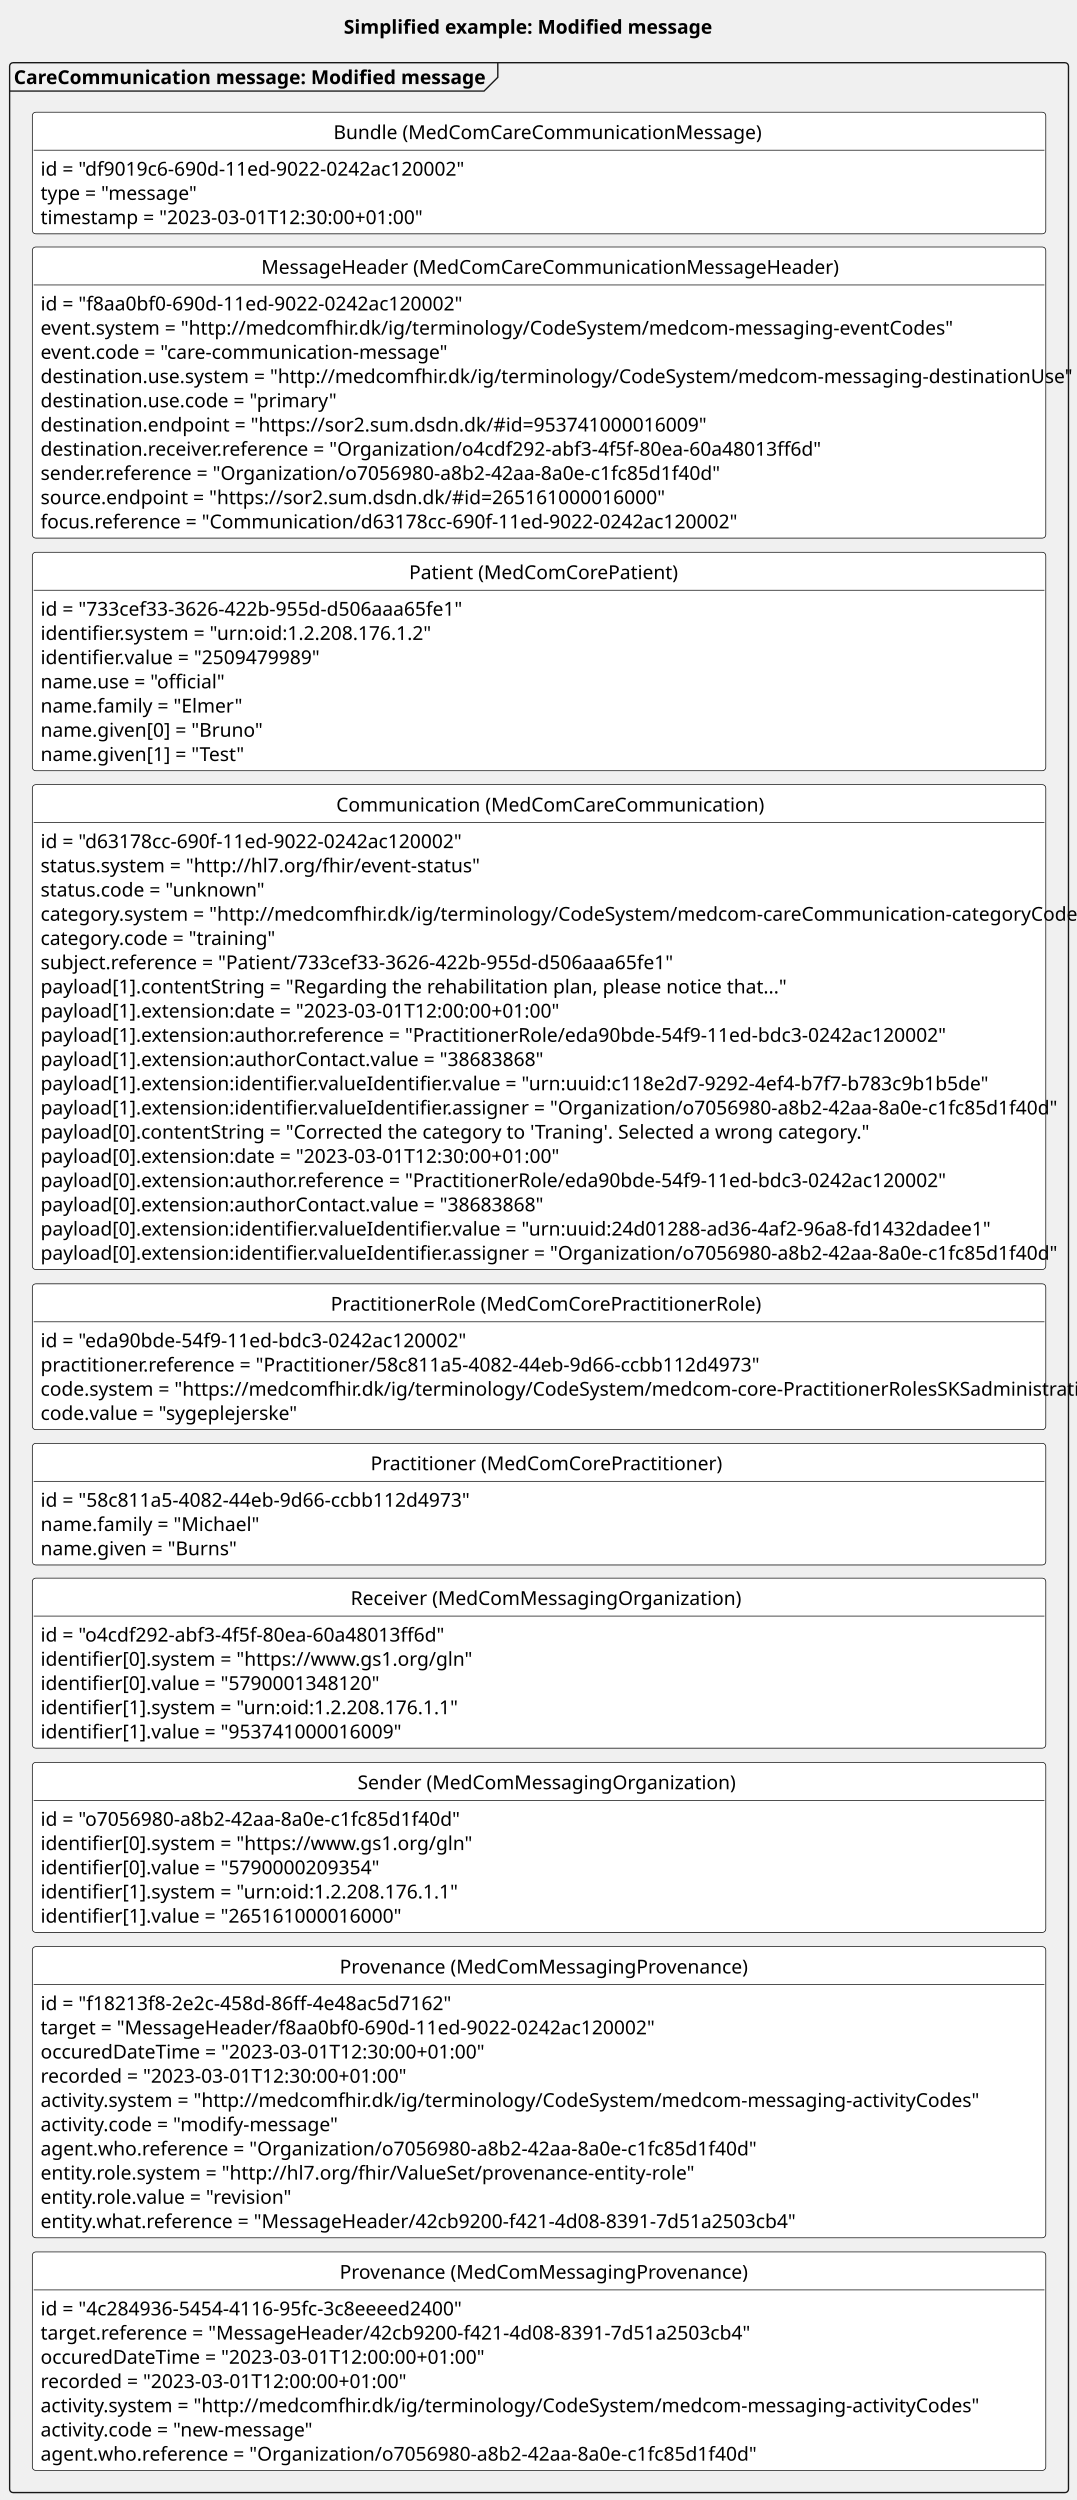
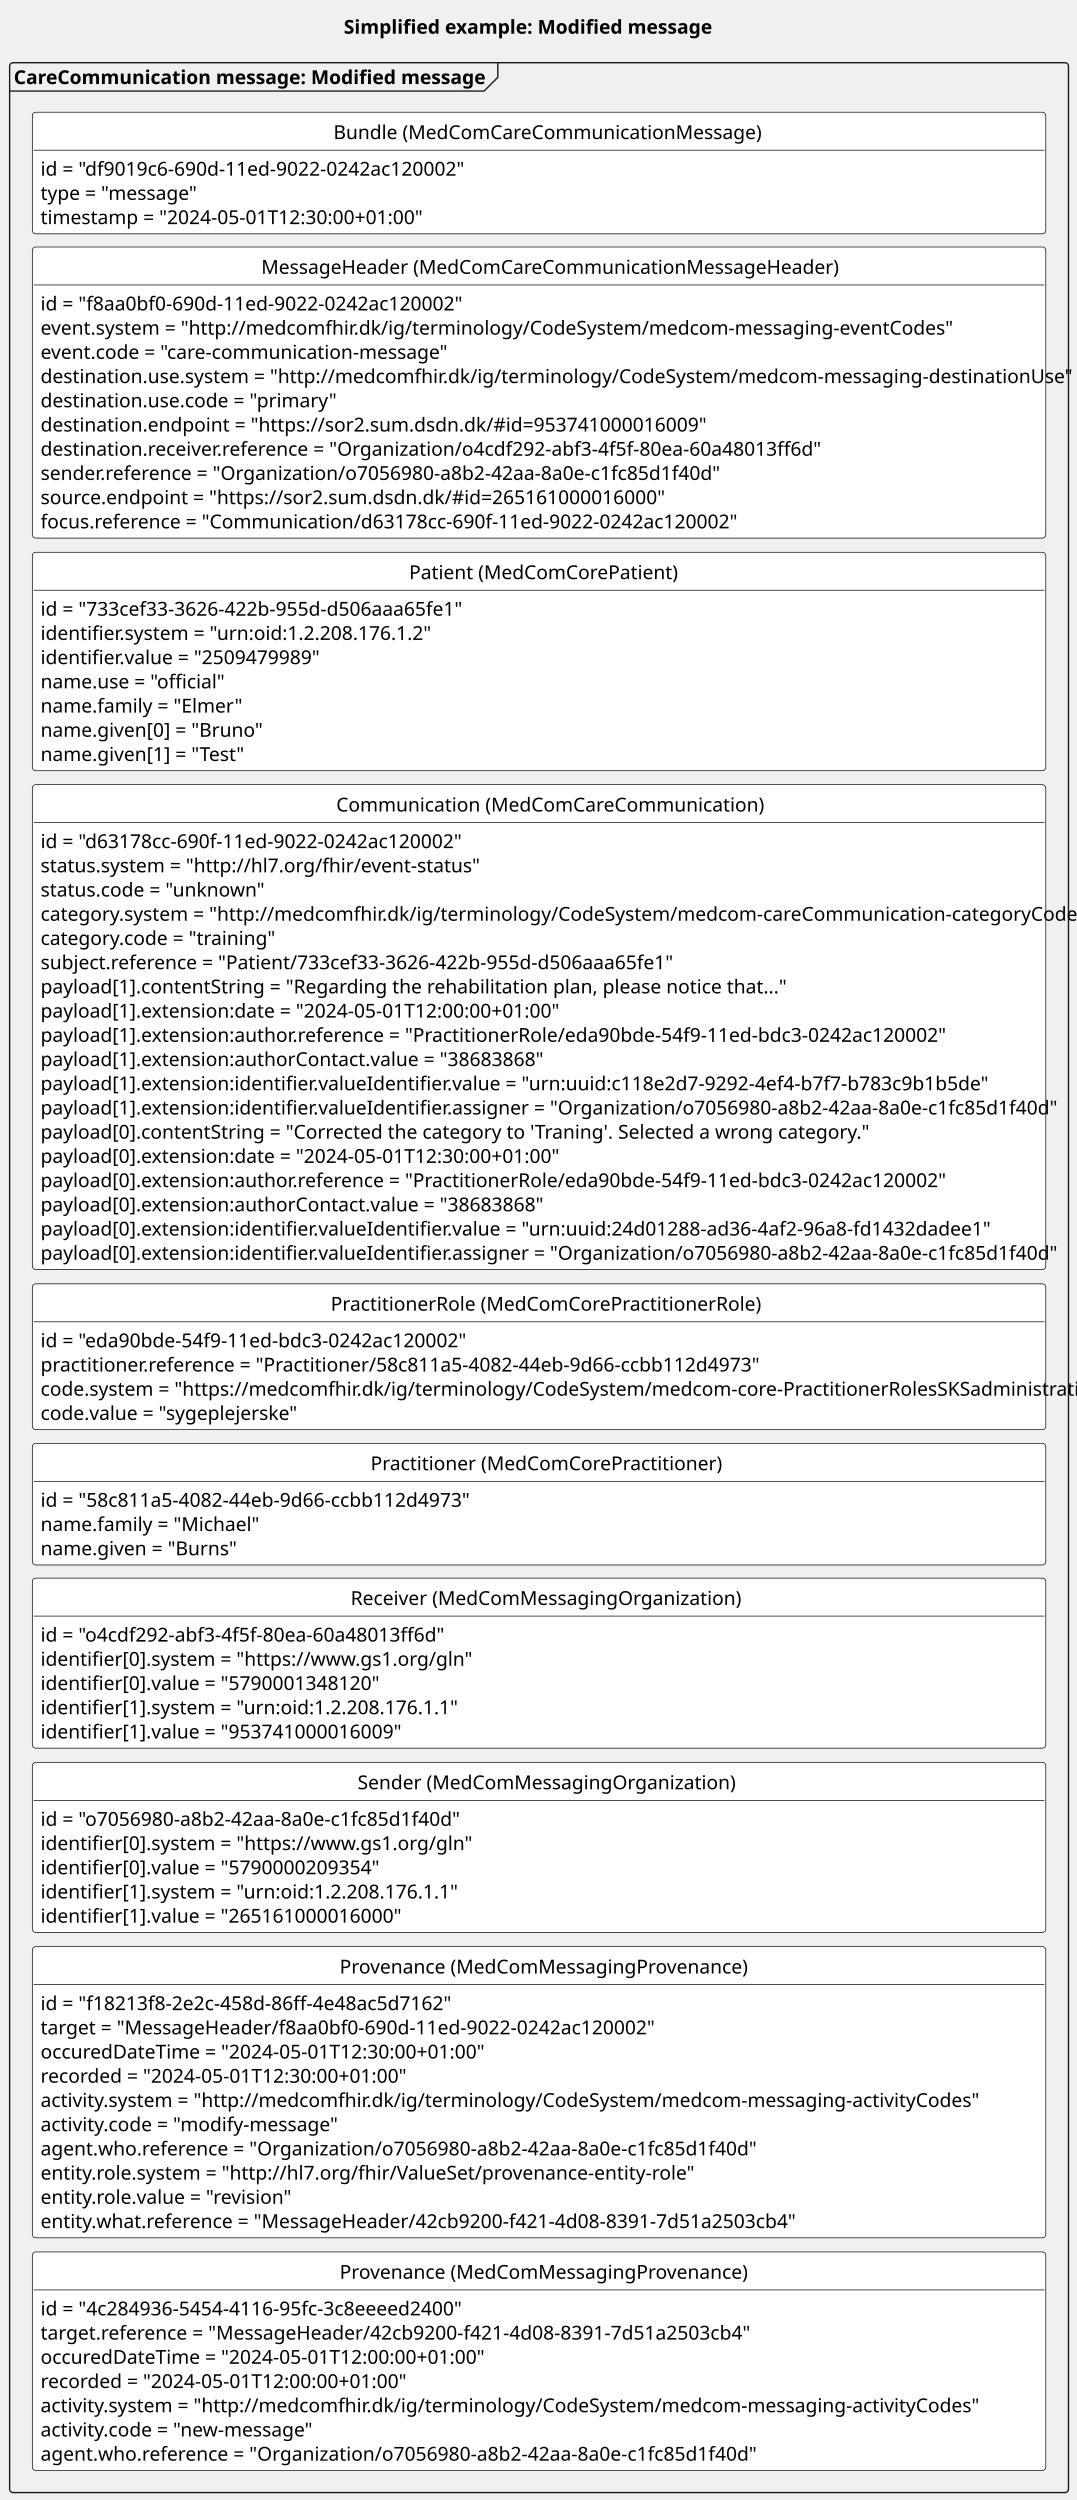
<svg xmlns="http://www.w3.org/2000/svg" contentStyleType="text/css" height="1818px" preserveAspectRatio="none" style="width:783px;height:1818px;background:#FFFFFF;" version="1.1" viewBox="0 0 783 1818" width="783px" zoomAndPan="magnify">
  <defs />
  <g>
    <rect fill="none" height="27.609" id="_title" style="stroke:none;stroke-width:1.0;" width="279" x="245" y="5" />
    <text fill="#000000" font-family="sans-serif" font-size="14" font-weight="bold" lengthAdjust="spacing" textLength="269" x="250" y="24.533">Simplified example: Modified message</text>
    <g id="cluster_modify">
      <rect fill="none" height="1767" rx="2.5" ry="2.5" style="stroke:#181818;stroke-width:1.0;" width="770" x="7" y="45.609" />
      <path d="M362,45.609 L362,56.219 L352,66.219 L7,66.219 " fill="none" style="stroke:#181818;stroke-width:1.0;" />
      <text fill="#000000" font-family="sans-serif" font-size="14" font-weight="bold" lengthAdjust="spacing" textLength="345" x="10" y="61.143">CareCommunication message: Modified message</text>
    </g>
    <g id="elem_modifyB">
      <rect codeLine="19" fill="#FFFFFF" height="88.438" id="modifyB" rx="2.5" ry="2.5" style="stroke:#000000;stroke-width:0.5;" width="737" x="23.5" y="81.609" />
      <text fill="#000000" font-family="sans-serif" font-size="14" lengthAdjust="spacing" textLength="299" x="242.5" y="101.143">Bundle (MedComCareCommunicationMessage)</text>
      <line style="stroke:#000000;stroke-width:0.5;" x1="24.5" x2="759.5" y1="109.219" y2="109.219" />
      <text fill="#000000" font-family="sans-serif" font-size="14" lengthAdjust="spacing" textLength="307" x="29.5" y="127.752">id = "df9019c6-690d-11ed-9022-0242ac120002"</text>
      <text fill="#000000" font-family="sans-serif" font-size="14" lengthAdjust="spacing" textLength="110" x="29.5" y="145.361">type = "message"</text>
-       <text fill="#000000" font-family="sans-serif" font-size="14" lengthAdjust="spacing" textLength="273" x="29.5" y="162.971">timestamp = "2023-03-01T12:30:00+01:00"</text>
+       <text fill="#000000" font-family="sans-serif" font-size="14" lengthAdjust="spacing" textLength="273" x="29.5" y="162.971">timestamp = "2024-05-01T12:30:00+01:00"</text>
    </g>
    <g id="elem_modifyMH">
      <rect codeLine="24" fill="#FFFFFF" height="211.703" id="modifyMH" rx="2.5" ry="2.5" style="stroke:#000000;stroke-width:0.5;" width="737" x="23.5" y="179.609" />
      <text fill="#000000" font-family="sans-serif" font-size="14" lengthAdjust="spacing" textLength="404" x="190" y="199.143">MessageHeader (MedComCareCommunicationMessageHeader)</text>
      <line style="stroke:#000000;stroke-width:0.5;" x1="24.5" x2="759.5" y1="207.219" y2="207.219" />
      <text fill="#000000" font-family="sans-serif" font-size="14" lengthAdjust="spacing" textLength="304" x="29.5" y="225.752">id = "f8aa0bf0-690d-11ed-9022-0242ac120002"</text>
      <text fill="#000000" font-family="sans-serif" font-size="14" lengthAdjust="spacing" textLength="624" x="29.5" y="243.361">event.system = "http://medcomfhir.dk/ig/terminology/CodeSystem/medcom-messaging-eventCodes"</text>
      <text fill="#000000" font-family="sans-serif" font-size="14" lengthAdjust="spacing" textLength="285" x="29.5" y="260.971">event.code = "care-communication-message"</text>
      <text fill="#000000" font-family="sans-serif" font-size="14" lengthAdjust="spacing" textLength="702" x="29.5" y="278.58">destination.use.system = "http://medcomfhir.dk/ig/terminology/CodeSystem/medcom-messaging-destinationUse"</text>
      <text fill="#000000" font-family="sans-serif" font-size="14" lengthAdjust="spacing" textLength="204" x="29.5" y="296.19">destination.use.code = "primary"</text>
      <text fill="#000000" font-family="sans-serif" font-size="14" lengthAdjust="spacing" textLength="460" x="29.5" y="313.799">destination.endpoint = "https://sor2.sum.dsdn.dk/#id=953741000016009"</text>
      <text fill="#000000" font-family="sans-serif" font-size="14" lengthAdjust="spacing" textLength="550" x="29.5" y="331.408">destination.receiver.reference = "Organization/o4cdf292-abf3-4f5f-80ea-60a48013ff6d"</text>
      <text fill="#000000" font-family="sans-serif" font-size="14" lengthAdjust="spacing" textLength="485" x="29.5" y="349.018">sender.reference = "Organization/o7056980-a8b2-42aa-8a0e-c1fc85d1f40d"</text>
      <text fill="#000000" font-family="sans-serif" font-size="14" lengthAdjust="spacing" textLength="434" x="29.5" y="366.627">source.endpoint = "https://sor2.sum.dsdn.dk/#id=265161000016000"</text>
      <text fill="#000000" font-family="sans-serif" font-size="14" lengthAdjust="spacing" textLength="495" x="29.5" y="384.236">focus.reference = "Communication/d63178cc-690f-11ed-9022-0242ac120002"</text>
    </g>
    <g id="elem_modifyPT">
      <rect codeLine="36" fill="#FFFFFF" height="158.875" id="modifyPT" rx="2.5" ry="2.5" style="stroke:#000000;stroke-width:0.5;" width="737" x="23.5" y="401.609" />
      <text fill="#000000" font-family="sans-serif" font-size="14" lengthAdjust="spacing" textLength="189" x="297.5" y="421.143">Patient (MedComCorePatient)</text>
      <line style="stroke:#000000;stroke-width:0.5;" x1="24.5" x2="759.5" y1="429.219" y2="429.219" />
      <text fill="#000000" font-family="sans-serif" font-size="14" lengthAdjust="spacing" textLength="304" x="29.5" y="447.752">id = "733cef33-3626-422b-955d-d506aaa65fe1"</text>
      <text fill="#000000" font-family="sans-serif" font-size="14" lengthAdjust="spacing" textLength="276" x="29.5" y="465.361">identifier.system = "urn:oid:1.2.208.176.1.2"</text>
      <text fill="#000000" font-family="sans-serif" font-size="14" lengthAdjust="spacing" textLength="198" x="29.5" y="482.971">identifier.value = "2509479989"</text>
      <text fill="#000000" font-family="sans-serif" font-size="14" lengthAdjust="spacing" textLength="128" x="29.5" y="500.58">name.use = "official"</text>
      <text fill="#000000" font-family="sans-serif" font-size="14" lengthAdjust="spacing" textLength="137" x="29.5" y="518.189">name.family = "Elmer"</text>
      <text fill="#000000" font-family="sans-serif" font-size="14" lengthAdjust="spacing" textLength="153" x="29.5" y="535.799">name.given[0] = "Bruno"</text>
      <text fill="#000000" font-family="sans-serif" font-size="14" lengthAdjust="spacing" textLength="143" x="29.5" y="553.408">name.given[1] = "Test"</text>
    </g>
    <g id="elem_newCom">
      <rect codeLine="45" fill="#FFFFFF" height="352.578" id="newCom" rx="2.5" ry="2.5" style="stroke:#000000;stroke-width:0.5;" width="737" x="23.5" y="570.609" />
      <text fill="#000000" font-family="sans-serif" font-size="14" lengthAdjust="spacing" textLength="295" x="244.5" y="590.143">Communication (MedComCareCommunication)</text>
      <line style="stroke:#000000;stroke-width:0.5;" x1="24.5" x2="759.5" y1="598.219" y2="598.219" />
      <text fill="#000000" font-family="sans-serif" font-size="14" lengthAdjust="spacing" textLength="306" x="29.5" y="616.752">id = "d63178cc-690f-11ed-9022-0242ac120002"</text>
      <text fill="#000000" font-family="sans-serif" font-size="14" lengthAdjust="spacing" textLength="298" x="29.5" y="634.361">status.system = "http://hl7.org/fhir/event-status"</text>
      <text fill="#000000" font-family="sans-serif" font-size="14" lengthAdjust="spacing" textLength="155" x="29.5" y="651.971">status.code = "unknown"</text>
      <text fill="#000000" font-family="sans-serif" font-size="14" lengthAdjust="spacing" textLength="721" x="29.5" y="669.58">category.system = "http://medcomfhir.dk/ig/terminology/CodeSystem/medcom-careCommunication-categoryCodes"</text>
      <text fill="#000000" font-family="sans-serif" font-size="14" lengthAdjust="spacing" textLength="163" x="29.5" y="687.189">category.code = "training"</text>
      <text fill="#000000" font-family="sans-serif" font-size="14" lengthAdjust="spacing" textLength="451" x="29.5" y="704.799">subject.reference = "Patient/733cef33-3626-422b-955d-d506aaa65fe1"</text>
      <text fill="#000000" font-family="sans-serif" font-size="14" lengthAdjust="spacing" textLength="518" x="29.5" y="722.408">payload[1].contentString = "Regarding the rehabilitation plan, please notice that..."</text>
-       <text fill="#000000" font-family="sans-serif" font-size="14" lengthAdjust="spacing" textLength="371" x="29.5" y="740.018">payload[1].extension:date = "2023-03-01T12:00:00+01:00"</text>
+       <text fill="#000000" font-family="sans-serif" font-size="14" lengthAdjust="spacing" textLength="371" x="29.5" y="740.018">payload[1].extension:date = "2024-05-01T12:00:00+01:00"</text>
      <text fill="#000000" font-family="sans-serif" font-size="14" lengthAdjust="spacing" textLength="641" x="29.5" y="757.627">payload[1].extension:author.reference = "PractitionerRole/eda90bde-54f9-11ed-bdc3-0242ac120002"</text>
      <text fill="#000000" font-family="sans-serif" font-size="14" lengthAdjust="spacing" textLength="352" x="29.5" y="775.236">payload[1].extension:authorContact.value = "38683868"</text>
      <text fill="#000000" font-family="sans-serif" font-size="14" lengthAdjust="spacing" textLength="666" x="29.5" y="792.846">payload[1].extension:identifier.valueIdentifier.value = "urn:uuid:c118e2d7-9292-4ef4-b7f7-b783c9b1b5de"</text>
      <text fill="#000000" font-family="sans-serif" font-size="14" lengthAdjust="spacing" textLength="714" x="29.5" y="810.455">payload[1].extension:identifier.valueIdentifier.assigner = "Organization/o7056980-a8b2-42aa-8a0e-c1fc85d1f40d"</text>
      <text fill="#000000" font-family="sans-serif" font-size="14" lengthAdjust="spacing" textLength="581" x="29.5" y="828.064">payload[0].contentString = "Corrected the category to 'Traning'. Selected a wrong category."</text>
-       <text fill="#000000" font-family="sans-serif" font-size="14" lengthAdjust="spacing" textLength="371" x="29.5" y="845.674">payload[0].extension:date = "2023-03-01T12:30:00+01:00"</text>
+       <text fill="#000000" font-family="sans-serif" font-size="14" lengthAdjust="spacing" textLength="371" x="29.5" y="845.674">payload[0].extension:date = "2024-05-01T12:30:00+01:00"</text>
      <text fill="#000000" font-family="sans-serif" font-size="14" lengthAdjust="spacing" textLength="641" x="29.5" y="863.283">payload[0].extension:author.reference = "PractitionerRole/eda90bde-54f9-11ed-bdc3-0242ac120002"</text>
      <text fill="#000000" font-family="sans-serif" font-size="14" lengthAdjust="spacing" textLength="352" x="29.5" y="880.893">payload[0].extension:authorContact.value = "38683868"</text>
      <text fill="#000000" font-family="sans-serif" font-size="14" lengthAdjust="spacing" textLength="668" x="29.5" y="898.502">payload[0].extension:identifier.valueIdentifier.value = "urn:uuid:24d01288-ad36-4af2-96a8-fd1432dadee1"</text>
      <text fill="#000000" font-family="sans-serif" font-size="14" lengthAdjust="spacing" textLength="714" x="29.5" y="916.111">payload[0].extension:identifier.valueIdentifier.assigner = "Organization/o7056980-a8b2-42aa-8a0e-c1fc85d1f40d"</text>
    </g>
    <g id="elem_modifyPracR">
      <rect codeLine="65" fill="#FFFFFF" height="106.047" id="modifyPracR" rx="2.5" ry="2.5" style="stroke:#000000;stroke-width:0.5;" width="737" x="23.5" y="933.609" />
      <text fill="#000000" font-family="sans-serif" font-size="14" lengthAdjust="spacing" textLength="303" x="240.5" y="953.143">PractitionerRole (MedComCorePractitionerRole)</text>
      <line style="stroke:#000000;stroke-width:0.5;" x1="24.5" x2="759.5" y1="961.219" y2="961.219" />
      <text fill="#000000" font-family="sans-serif" font-size="14" lengthAdjust="spacing" textLength="307" x="29.5" y="979.752">id = "eda90bde-54f9-11ed-bdc3-0242ac120002"</text>
      <text fill="#000000" font-family="sans-serif" font-size="14" lengthAdjust="spacing" textLength="511" x="29.5" y="997.361">practitioner.reference = "Practitioner/58c811a5-4082-44eb-9d66-ccbb112d4973"</text>
      <text fill="#000000" font-family="sans-serif" font-size="14" lengthAdjust="spacing" textLength="725" x="29.5" y="1014.971">code.system = "https://medcomfhir.dk/ig/terminology/CodeSystem/medcom-core-PractitionerRolesSKSadministrativ"</text>
      <text fill="#000000" font-family="sans-serif" font-size="14" lengthAdjust="spacing" textLength="182" x="29.5" y="1032.58">code.value = "sygeplejerske"</text>
    </g>
    <g id="elem_modifyPrac">
      <rect codeLine="71" fill="#FFFFFF" height="88.438" id="modifyPrac" rx="2.5" ry="2.5" style="stroke:#000000;stroke-width:0.5;" width="737" x="23.5" y="1049.609" />
      <text fill="#000000" font-family="sans-serif" font-size="14" lengthAdjust="spacing" textLength="245" x="269.5" y="1069.143">Practitioner (MedComCorePractitioner)</text>
      <line style="stroke:#000000;stroke-width:0.5;" x1="24.5" x2="759.5" y1="1077.219" y2="1077.219" />
      <text fill="#000000" font-family="sans-serif" font-size="14" lengthAdjust="spacing" textLength="310" x="29.5" y="1095.752">id = "58c811a5-4082-44eb-9d66-ccbb112d4973"</text>
      <text fill="#000000" font-family="sans-serif" font-size="14" lengthAdjust="spacing" textLength="149" x="29.5" y="1113.361">name.family = "Michael"</text>
      <text fill="#000000" font-family="sans-serif" font-size="14" lengthAdjust="spacing" textLength="136" x="29.5" y="1130.971">name.given = "Burns"</text>
    </g>
    <g id="elem_modifyROrg">
      <rect codeLine="76" fill="#FFFFFF" height="123.656" id="modifyROrg" rx="2.5" ry="2.5" style="stroke:#000000;stroke-width:0.5;" width="737" x="23.5" y="1147.609" />
      <text fill="#000000" font-family="sans-serif" font-size="14" lengthAdjust="spacing" textLength="274" x="255" y="1167.143">Receiver (MedComMessagingOrganization)</text>
      <line style="stroke:#000000;stroke-width:0.5;" x1="24.5" x2="759.5" y1="1175.219" y2="1175.219" />
      <text fill="#000000" font-family="sans-serif" font-size="14" lengthAdjust="spacing" textLength="288" x="29.5" y="1193.752">id = "o4cdf292-abf3-4f5f-80ea-60a48013ff6d"</text>
      <text fill="#000000" font-family="sans-serif" font-size="14" lengthAdjust="spacing" textLength="289" x="29.5" y="1211.361">identifier[0].system = "https://www.gs1.org/gln"</text>
      <text fill="#000000" font-family="sans-serif" font-size="14" lengthAdjust="spacing" textLength="238" x="29.5" y="1228.971">identifier[0].value = "5790001348120"</text>
      <text fill="#000000" font-family="sans-serif" font-size="14" lengthAdjust="spacing" textLength="292" x="29.5" y="1246.58">identifier[1].system = "urn:oid:1.2.208.176.1.1"</text>
      <text fill="#000000" font-family="sans-serif" font-size="14" lengthAdjust="spacing" textLength="254" x="29.5" y="1264.189">identifier[1].value = "953741000016009"</text>
    </g>
    <g id="elem_modifySOrg">
      <rect codeLine="83" fill="#FFFFFF" height="123.656" id="modifySOrg" rx="2.5" ry="2.5" style="stroke:#000000;stroke-width:0.5;" width="737" x="23.5" y="1281.609" />
      <text fill="#000000" font-family="sans-serif" font-size="14" lengthAdjust="spacing" textLength="264" x="260" y="1301.143">Sender (MedComMessagingOrganization)</text>
      <line style="stroke:#000000;stroke-width:0.5;" x1="24.5" x2="759.5" y1="1309.219" y2="1309.219" />
      <text fill="#000000" font-family="sans-serif" font-size="14" lengthAdjust="spacing" textLength="303" x="29.5" y="1327.752">id = "o7056980-a8b2-42aa-8a0e-c1fc85d1f40d"</text>
      <text fill="#000000" font-family="sans-serif" font-size="14" lengthAdjust="spacing" textLength="289" x="29.5" y="1345.361">identifier[0].system = "https://www.gs1.org/gln"</text>
      <text fill="#000000" font-family="sans-serif" font-size="14" lengthAdjust="spacing" textLength="238" x="29.5" y="1362.971">identifier[0].value = "5790000209354"</text>
      <text fill="#000000" font-family="sans-serif" font-size="14" lengthAdjust="spacing" textLength="292" x="29.5" y="1380.58">identifier[1].system = "urn:oid:1.2.208.176.1.1"</text>
      <text fill="#000000" font-family="sans-serif" font-size="14" lengthAdjust="spacing" textLength="254" x="29.5" y="1398.189">identifier[1].value = "265161000016000"</text>
    </g>
    <g id="elem_modifyPRO">
      <rect codeLine="90" fill="#FFFFFF" height="211.703" id="modifyPRO" rx="2.5" ry="2.5" style="stroke:#000000;stroke-width:0.5;" width="737" x="23.5" y="1415.609" />
      <text fill="#000000" font-family="sans-serif" font-size="14" lengthAdjust="spacing" textLength="290" x="247" y="1435.143">Provenance (MedComMessagingProvenance)</text>
      <line style="stroke:#000000;stroke-width:0.5;" x1="24.5" x2="759.5" y1="1443.219" y2="1443.219" />
      <text fill="#000000" font-family="sans-serif" font-size="14" lengthAdjust="spacing" textLength="295" x="29.5" y="1461.752">id = "f18213f8-2e2c-458d-86ff-4e48ac5d7162"</text>
      <text fill="#000000" font-family="sans-serif" font-size="14" lengthAdjust="spacing" textLength="437" x="29.5" y="1479.361">target = "MessageHeader/f8aa0bf0-690d-11ed-9022-0242ac120002"</text>
-       <text fill="#000000" font-family="sans-serif" font-size="14" lengthAdjust="spacing" textLength="321" x="29.5" y="1496.971">occuredDateTime = "2023-03-01T12:30:00+01:00"</text>
-       <text fill="#000000" font-family="sans-serif" font-size="14" lengthAdjust="spacing" textLength="266" x="29.5" y="1514.58">recorded = "2023-03-01T12:30:00+01:00"</text>
+       <text fill="#000000" font-family="sans-serif" font-size="14" lengthAdjust="spacing" textLength="321" x="29.5" y="1496.971">occuredDateTime = "2024-05-01T12:30:00+01:00"</text>
+       <text fill="#000000" font-family="sans-serif" font-size="14" lengthAdjust="spacing" textLength="266" x="29.5" y="1514.58">recorded = "2024-05-01T12:30:00+01:00"</text>
      <text fill="#000000" font-family="sans-serif" font-size="14" lengthAdjust="spacing" textLength="640" x="29.5" y="1532.189">activity.system = "http://medcomfhir.dk/ig/terminology/CodeSystem/medcom-messaging-activityCodes"</text>
      <text fill="#000000" font-family="sans-serif" font-size="14" lengthAdjust="spacing" textLength="207" x="29.5" y="1549.799">activity.code = "modify-message"</text>
      <text fill="#000000" font-family="sans-serif" font-size="14" lengthAdjust="spacing" textLength="506" x="29.5" y="1567.408">agent.who.reference = "Organization/o7056980-a8b2-42aa-8a0e-c1fc85d1f40d"</text>
      <text fill="#000000" font-family="sans-serif" font-size="14" lengthAdjust="spacing" textLength="448" x="29.5" y="1585.018">entity.role.system = "http://hl7.org/fhir/ValueSet/provenance-entity-role"</text>
      <text fill="#000000" font-family="sans-serif" font-size="14" lengthAdjust="spacing" textLength="175" x="29.5" y="1602.627">entity.role.value = "revision"</text>
      <text fill="#000000" font-family="sans-serif" font-size="14" lengthAdjust="spacing" textLength="535" x="29.5" y="1620.236">entity.what.reference = "MessageHeader/42cb9200-f421-4d08-8391-7d51a2503cb4"</text>
    </g>
    <g id="elem_newPRO">
      <rect codeLine="102" fill="#FFFFFF" height="158.875" id="newPRO" rx="2.5" ry="2.5" style="stroke:#000000;stroke-width:0.5;" width="737" x="23.5" y="1637.609" />
      <text fill="#000000" font-family="sans-serif" font-size="14" lengthAdjust="spacing" textLength="290" x="247" y="1657.143">Provenance (MedComMessagingProvenance)</text>
      <line style="stroke:#000000;stroke-width:0.5;" x1="24.5" x2="759.5" y1="1665.219" y2="1665.219" />
      <text fill="#000000" font-family="sans-serif" font-size="14" lengthAdjust="spacing" textLength="306" x="29.5" y="1683.752">id = "4c284936-5454-4116-95fc-3c8eeeed2400"</text>
      <text fill="#000000" font-family="sans-serif" font-size="14" lengthAdjust="spacing" textLength="505" x="29.5" y="1701.361">target.reference = "MessageHeader/42cb9200-f421-4d08-8391-7d51a2503cb4"</text>
-       <text fill="#000000" font-family="sans-serif" font-size="14" lengthAdjust="spacing" textLength="321" x="29.5" y="1718.971">occuredDateTime = "2023-03-01T12:00:00+01:00"</text>
-       <text fill="#000000" font-family="sans-serif" font-size="14" lengthAdjust="spacing" textLength="266" x="29.5" y="1736.58">recorded = "2023-03-01T12:00:00+01:00"</text>
+       <text fill="#000000" font-family="sans-serif" font-size="14" lengthAdjust="spacing" textLength="321" x="29.5" y="1718.971">occuredDateTime = "2024-05-01T12:00:00+01:00"</text>
+       <text fill="#000000" font-family="sans-serif" font-size="14" lengthAdjust="spacing" textLength="266" x="29.5" y="1736.58">recorded = "2024-05-01T12:00:00+01:00"</text>
      <text fill="#000000" font-family="sans-serif" font-size="14" lengthAdjust="spacing" textLength="640" x="29.5" y="1754.189">activity.system = "http://medcomfhir.dk/ig/terminology/CodeSystem/medcom-messaging-activityCodes"</text>
      <text fill="#000000" font-family="sans-serif" font-size="14" lengthAdjust="spacing" textLength="191" x="29.5" y="1771.799">activity.code = "new-message"</text>
      <text fill="#000000" font-family="sans-serif" font-size="14" lengthAdjust="spacing" textLength="506" x="29.5" y="1789.408">agent.who.reference = "Organization/o7056980-a8b2-42aa-8a0e-c1fc85d1f40d"</text>
    </g>
  </g>
</svg>
